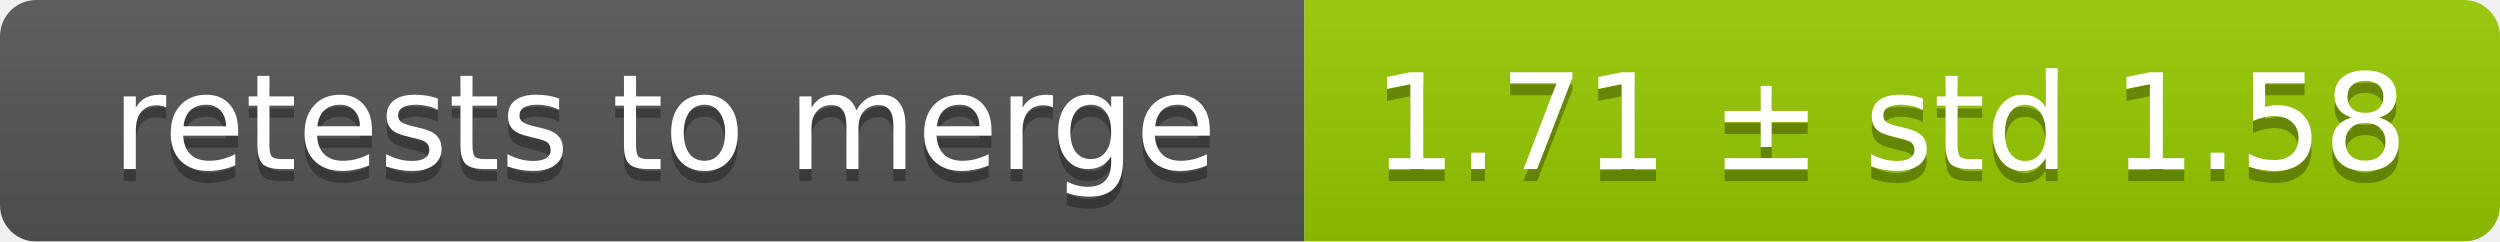
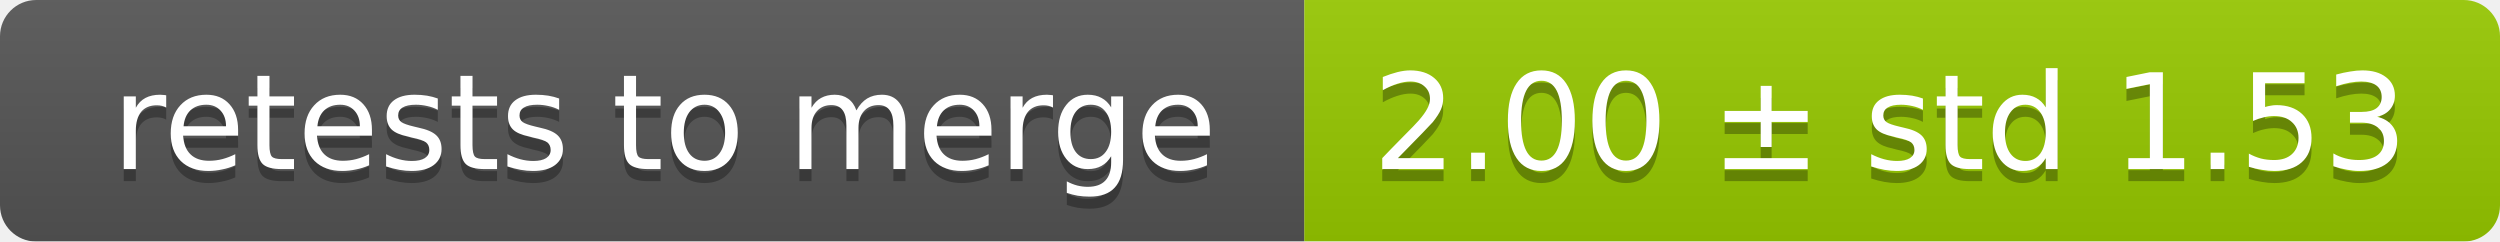
<svg xmlns="http://www.w3.org/2000/svg" width="207" height="20">
  <linearGradient id="smooth" x2="0" y2="100%">
    <stop offset="0" stop-color="#bbb" stop-opacity=".1" />
    <stop offset="1" stop-opacity=".1" />
  </linearGradient>
  <mask id="round">
    <rect width="207" height="20" rx="3" fill="#fff" />
  </mask>
  <g mask="url(#round)">
    <rect width="108" height="20" fill="#555" />
    <rect x="108" width="99" height="20" fill="#97ca00" />
    <rect width="207" height="20" fill="url(#smooth)" />
  </g>
  <g fill="#fff" text-anchor="middle" font-family="DejaVu Sans,Verdana,Geneva,sans-serif" font-size="11">
    <text x="55" y="15" fill="#010101" fill-opacity=".3">retests to merge</text>
    <text x="55" y="14">retests to merge</text>
-     <text x="156.5" y="15" fill="#010101" fill-opacity=".3">1.71 ± std 1.58</text>
-     <text x="156.5" y="14">1.71 ± std 1.58</text>
+     <text x="156.5" y="15" fill="#010101" fill-opacity=".3">2.00 ± std 1.53</text>
+     <text x="156.5" y="14">2.00 ± std 1.53</text>
  </g>
</svg>
